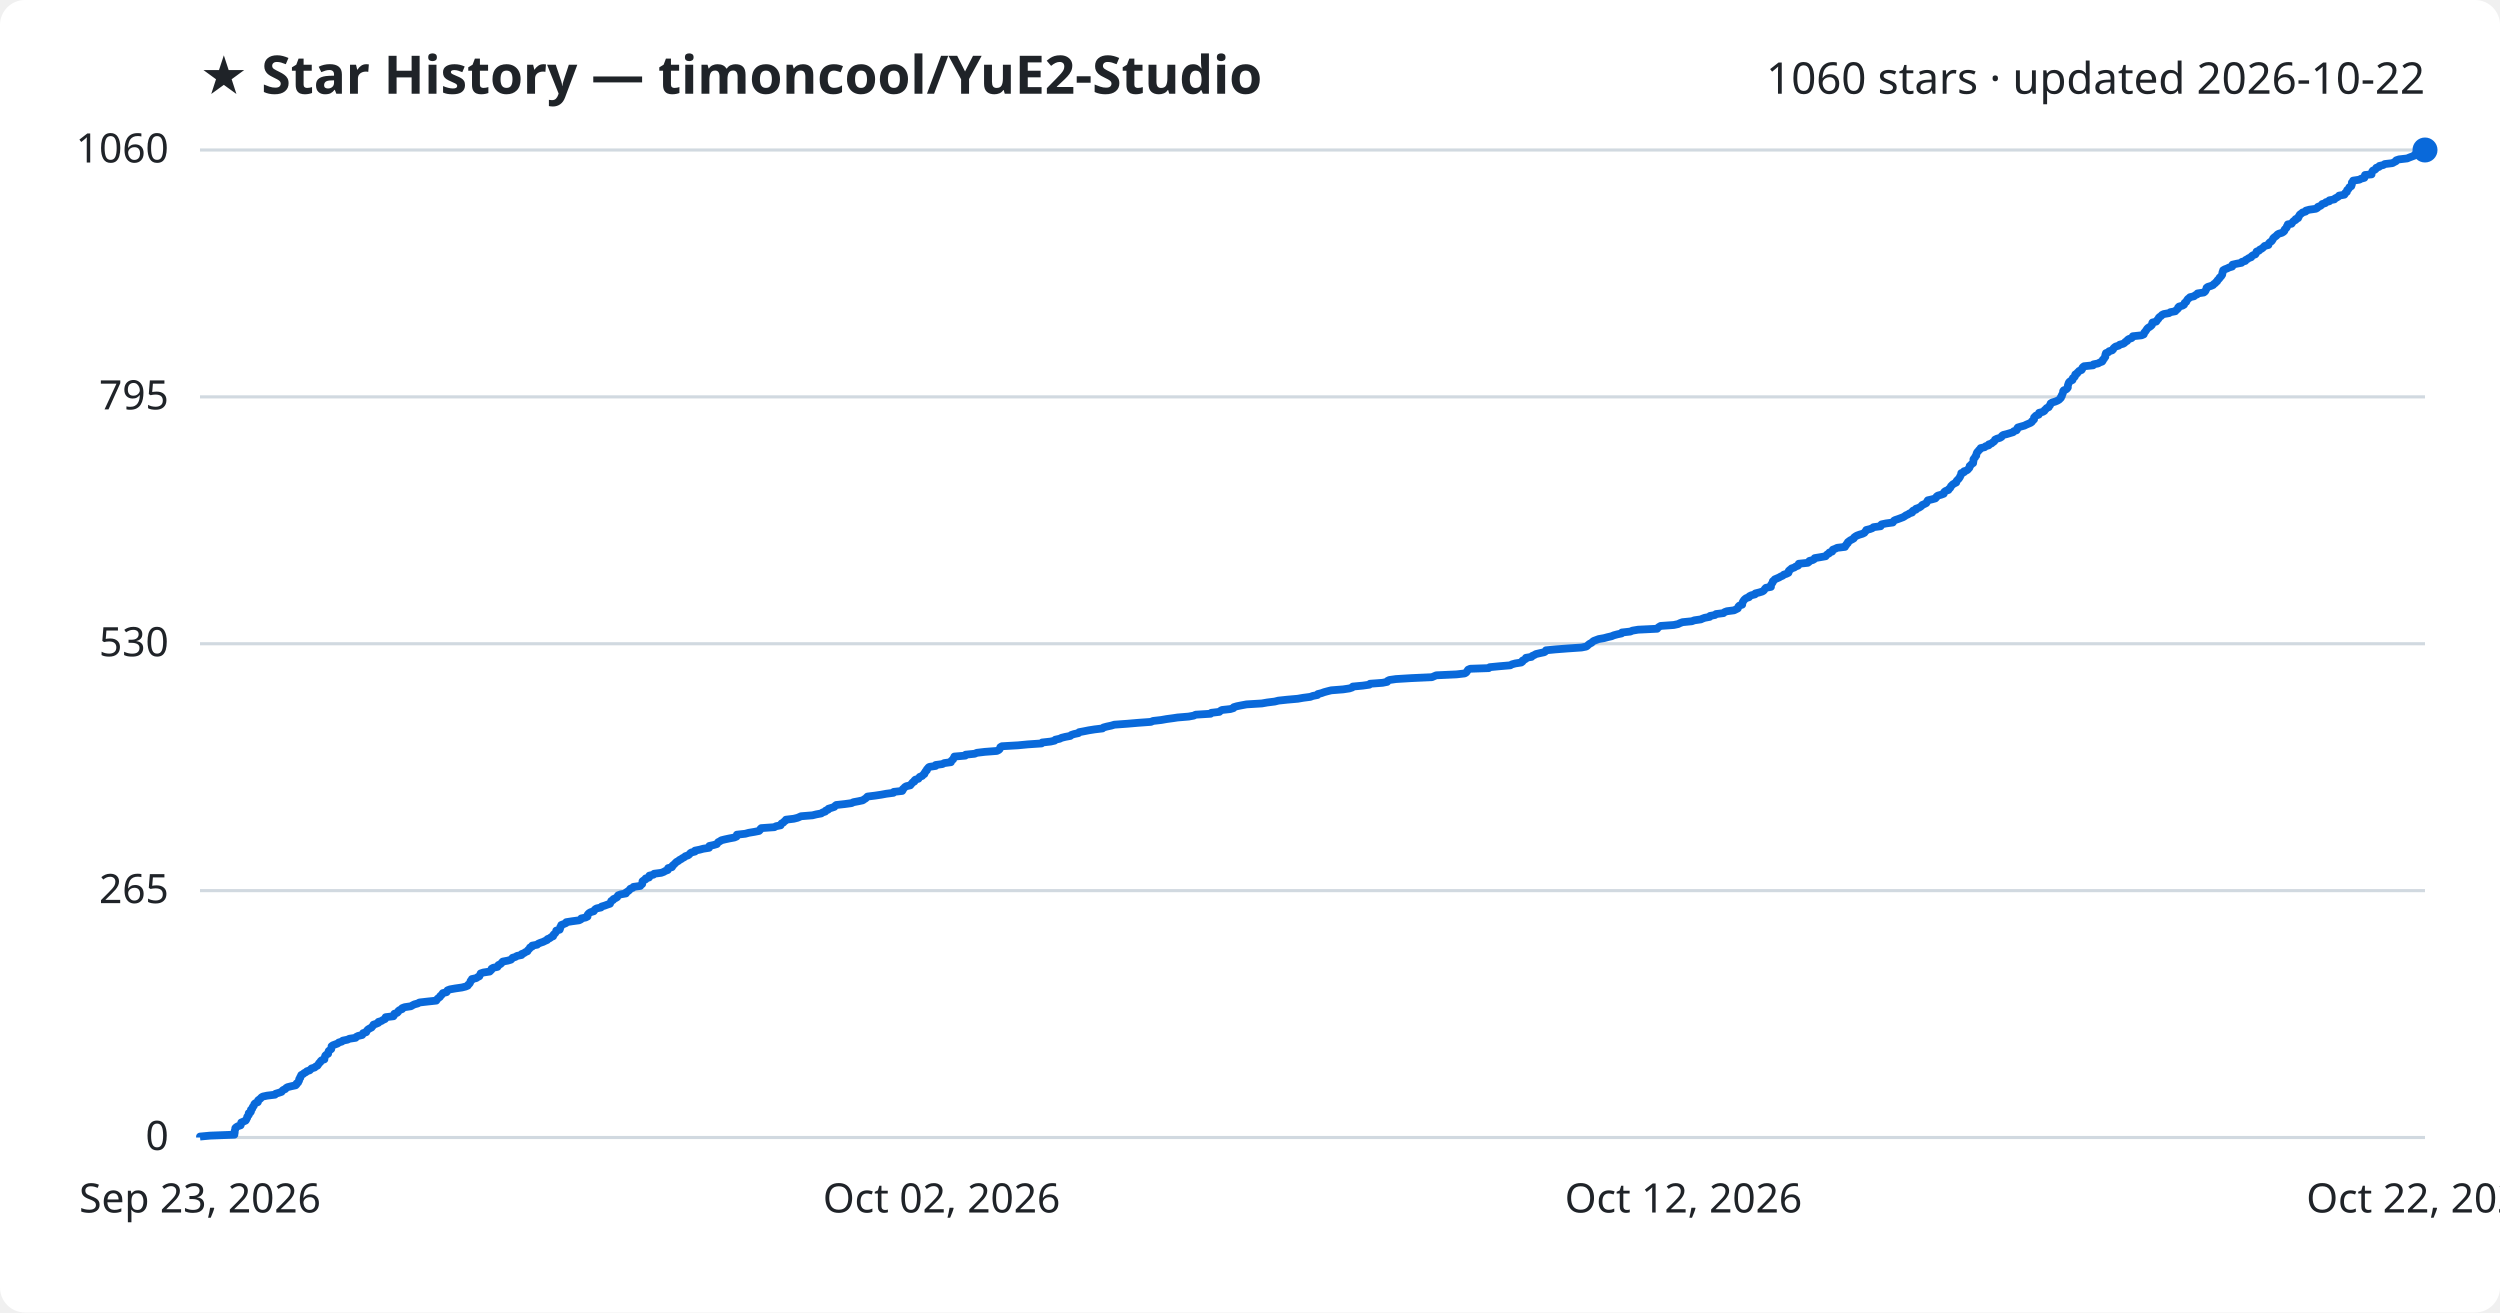
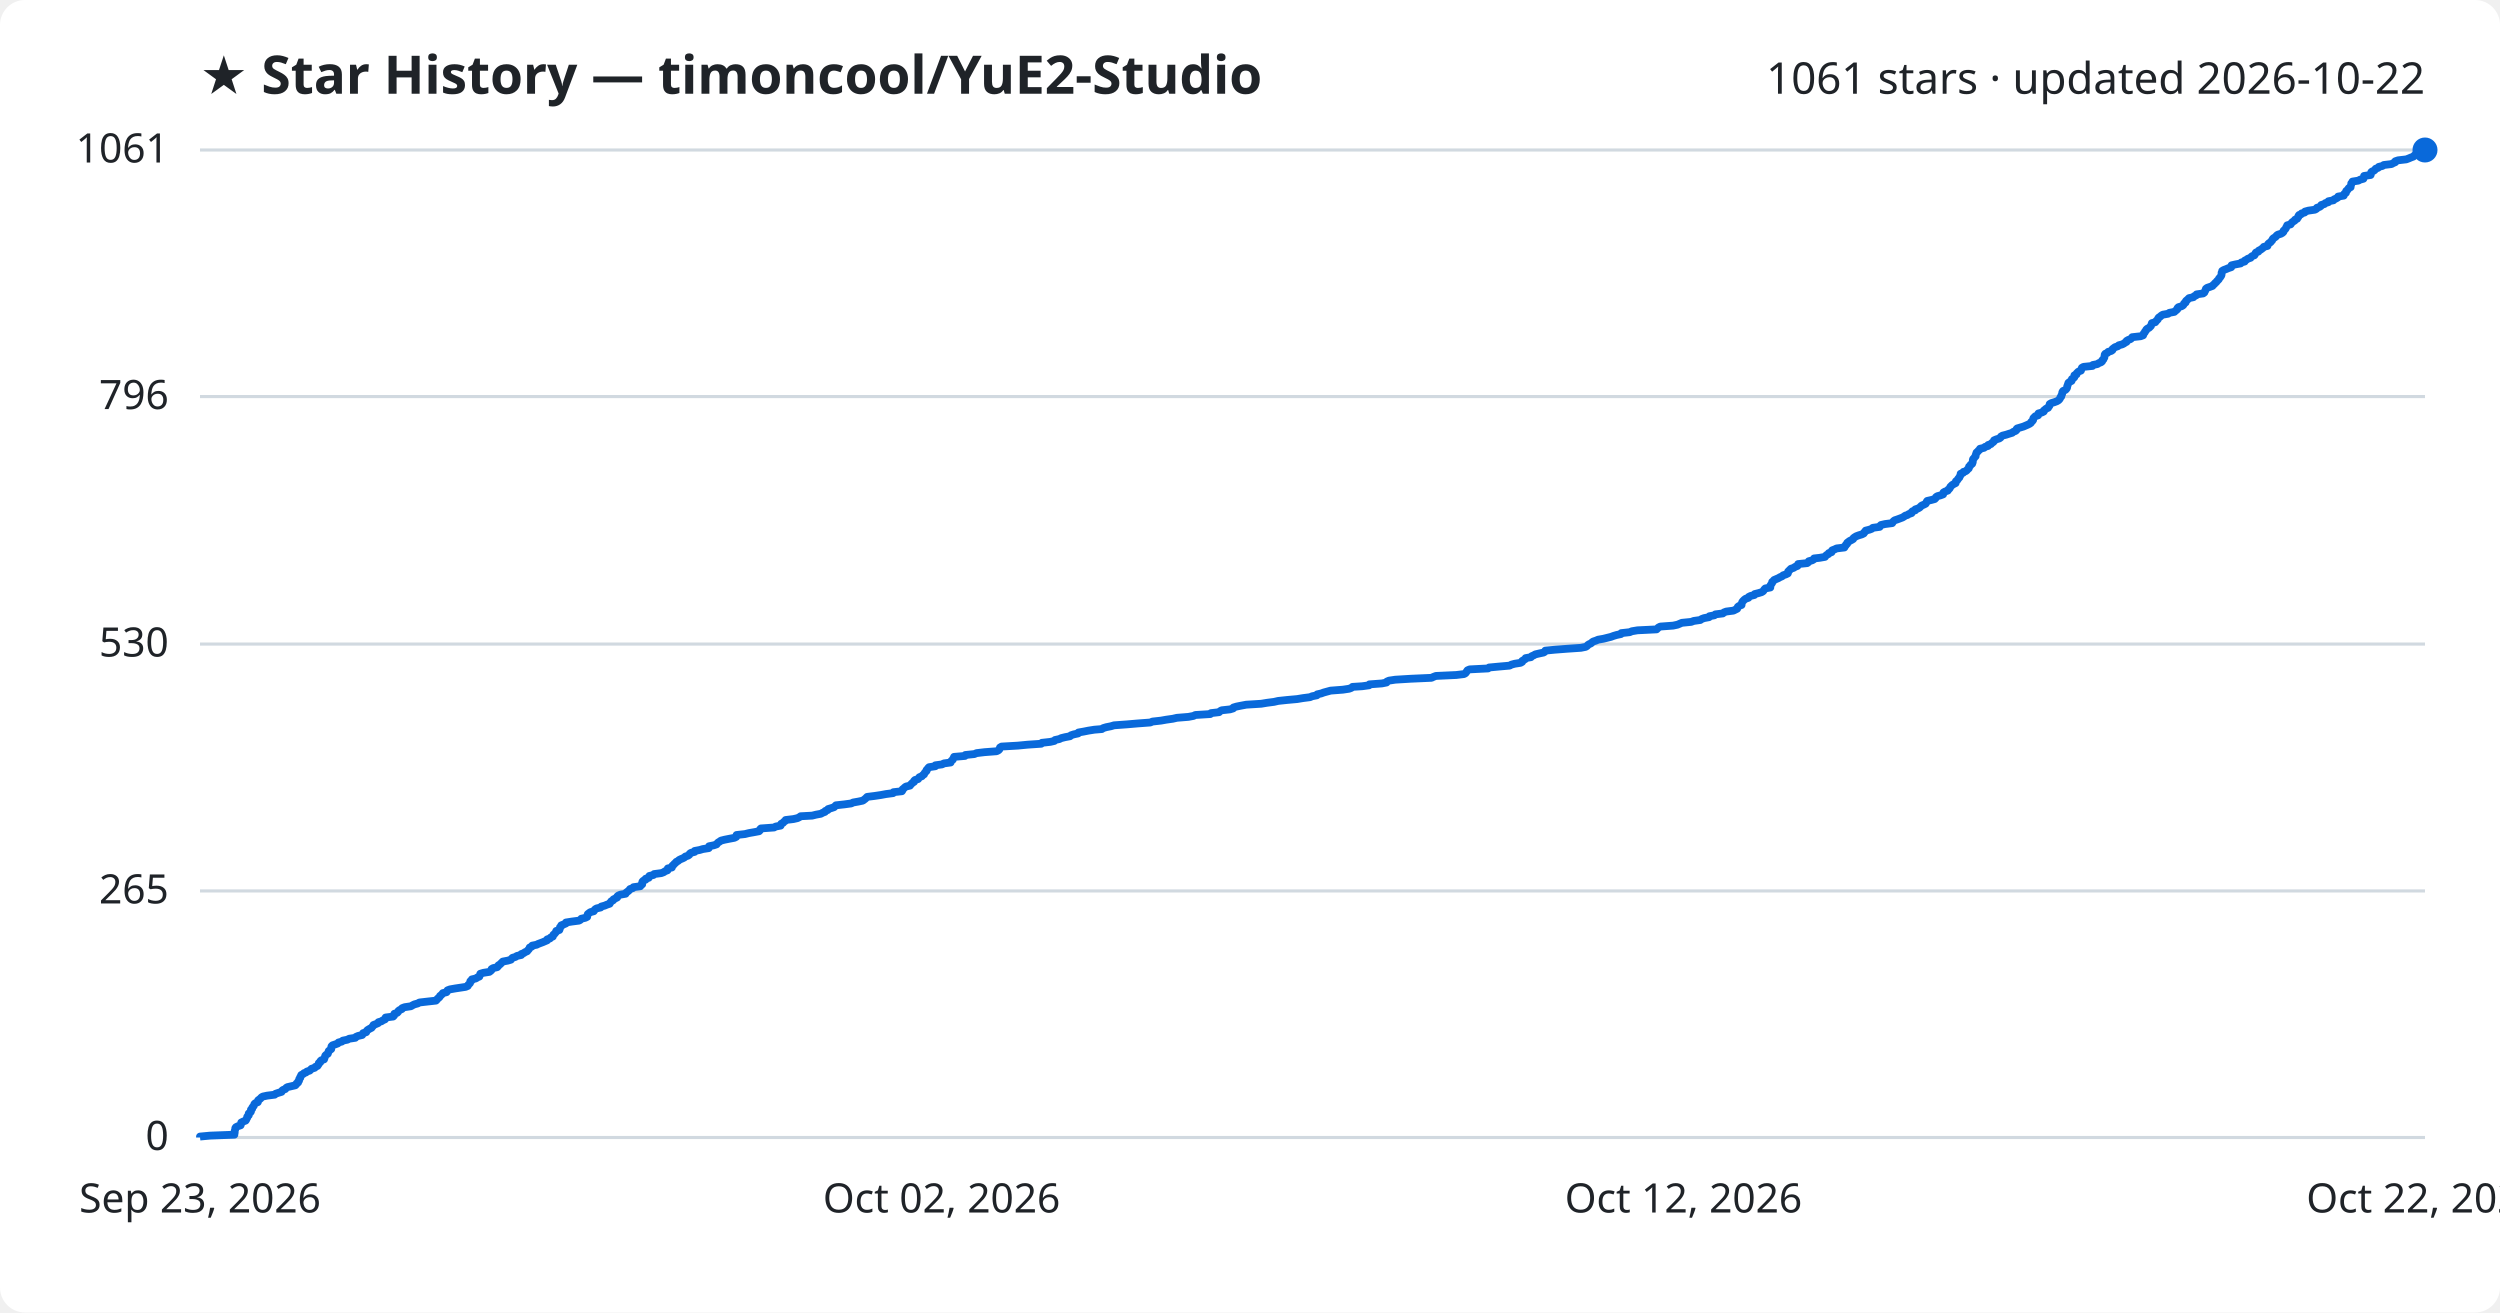
<svg xmlns="http://www.w3.org/2000/svg" viewBox="0 0 800 420" font-family="Segoe UI, sans-serif">
  <rect width="800" height="420" fill="#ffffff" rx="8" />
  <text x="64" y="30" fill="#1f2328" font-size="17" font-weight="700">★ Star History — timoncool/YuE2-Studio</text>
-   <text x="776" y="30" fill="#1f2328" font-size="14" text-anchor="end">1060 stars · updated 2026-10-22</text>
+   <text x="776" y="30" fill="#1f2328" font-size="14" text-anchor="end">1061 stars · updated 2026-10-22</text>
  <line x1="64" y1="364.0" x2="776" y2="364.0" stroke="#d1d9e0" stroke-width="1" />
  <text x="54" y="368.0" fill="#1f2328" font-size="13" text-anchor="end">0</text>
-   <line x1="64" y1="285.0" x2="776" y2="285.0" stroke="#d1d9e0" stroke-width="1" />
-   <text x="54" y="289.0" fill="#1f2328" font-size="13" text-anchor="end">265</text>
-   <line x1="64" y1="206.0" x2="776" y2="206.0" stroke="#d1d9e0" stroke-width="1" />
-   <text x="54" y="210.0" fill="#1f2328" font-size="13" text-anchor="end">530</text>
-   <line x1="64" y1="127.0" x2="776" y2="127.0" stroke="#d1d9e0" stroke-width="1" />
-   <text x="54" y="131.0" fill="#1f2328" font-size="13" text-anchor="end">795</text>
+   <line x1="64" y1="285.1" x2="776" y2="285.1" stroke="#d1d9e0" stroke-width="1" />
+   <text x="54" y="289.1" fill="#1f2328" font-size="13" text-anchor="end">265</text>
+   <line x1="64" y1="206.1" x2="776" y2="206.1" stroke="#d1d9e0" stroke-width="1" />
+   <text x="54" y="210.1" fill="#1f2328" font-size="13" text-anchor="end">530</text>
+   <line x1="64" y1="126.9" x2="776" y2="126.9" stroke="#d1d9e0" stroke-width="1" />
+   <text x="54" y="130.9" fill="#1f2328" font-size="13" text-anchor="end">796</text>
  <line x1="64" y1="48.0" x2="776" y2="48.0" stroke="#d1d9e0" stroke-width="1" />
-   <text x="54" y="52.0" fill="#1f2328" font-size="13" text-anchor="end">1060</text>
-   <path d="M64.0,364.0 L64.0,363.7 L67.2,363.4 L75.0,363.1 L75.0,362.8 L75.1,362.5 L75.1,362.2 L75.1,361.9 L75.2,361.6 L75.3,361.3 L75.3,361.0 L75.6,360.7 L76.1,360.4 L77.0,360.1 L77.1,359.8 L77.2,359.5 L77.2,359.2 L77.9,358.9 L78.6,358.6 L78.8,358.3 L78.9,358.0 L79.1,357.7 L79.1,357.4 L79.3,357.1 L79.6,356.8 L79.6,356.5 L79.6,356.2 L80.1,356.0 L80.3,355.7 L80.3,355.4 L80.3,355.1 L80.7,354.8 L80.8,354.5 L80.9,354.2 L81.2,353.9 L81.3,353.6 L81.4,353.3 L81.7,353.0 L82.5,352.7 L82.6,352.4 L82.6,352.1 L83.0,351.8 L83.4,351.5 L83.6,351.2 L84.1,350.9 L85.5,350.6 L88.0,350.3 L88.2,350.0 L89.2,349.7 L90.1,349.4 L90.3,349.1 L90.6,348.8 L91.3,348.5 L91.5,348.2 L92.0,347.9 L93.2,347.6 L94.6,347.3 L94.9,347.0 L94.9,346.7 L95.4,346.4 L95.5,346.1 L95.7,345.8 L95.7,345.5 L95.8,345.2 L96.1,344.9 L96.1,344.6 L96.3,344.3 L96.4,344.0 L97.0,343.7 L97.3,343.4 L97.9,343.1 L98.2,342.8 L99.1,342.5 L99.4,342.2 L99.7,341.9 L100.7,341.6 L101.0,341.3 L101.6,341.0 L101.8,340.7 L102.0,340.4 L102.1,340.2 L102.5,339.9 L102.6,339.6 L102.9,339.3 L103.8,339.0 L103.8,338.7 L103.9,338.4 L104.0,338.1 L104.1,337.8 L104.4,337.5 L105.0,337.2 L105.0,336.9 L105.1,336.6 L105.2,336.3 L105.6,336.0 L106.0,335.7 L106.0,335.4 L106.1,335.1 L106.1,334.8 L106.5,334.5 L107.3,334.2 L108.1,333.9 L108.4,333.6 L109.4,333.3 L109.7,333.0 L111.2,332.7 L111.8,332.4 L113.8,332.1 L114.0,331.8 L114.6,331.5 L115.9,331.2 L116.1,330.9 L116.2,330.6 L117.2,330.3 L117.3,330.0 L117.5,329.7 L117.8,329.4 L118.3,329.1 L118.9,328.8 L119.1,328.5 L119.4,328.2 L119.5,327.9 L120.4,327.6 L121.1,327.3 L121.1,327.0 L122.1,326.7 L122.5,326.4 L123.2,326.1 L123.4,325.8 L123.4,325.5 L125.9,325.2 L126.1,324.9 L126.1,324.6 L126.2,324.4 L127.1,324.1 L127.4,323.8 L127.5,323.5 L127.9,323.2 L128.7,322.9 L128.7,322.6 L129.5,322.3 L131.5,322.0 L132.0,321.7 L132.6,321.4 L133.7,321.1 L134.2,320.8 L136.8,320.5 L139.6,320.2 L139.8,319.9 L140.0,319.6 L140.4,319.3 L140.8,319.0 L140.9,318.7 L141.3,318.4 L141.5,318.1 L141.7,317.8 L142.9,317.5 L143.1,317.2 L143.2,316.9 L144.0,316.6 L145.7,316.3 L147.8,316.0 L149.0,315.7 L149.7,315.4 L149.8,315.1 L150.2,314.8 L150.4,314.5 L150.5,314.2 L150.6,313.9 L151.0,313.6 L151.0,313.3 L152.4,313.0 L152.8,312.7 L153.4,312.4 L153.5,312.1 L153.7,311.8 L153.8,311.5 L154.7,311.2 L156.7,310.9 L157.0,310.6 L157.3,310.3 L157.3,310.0 L157.8,309.7 L159.2,309.4 L159.4,309.1 L159.5,308.8 L160.0,308.6 L160.4,308.3 L160.6,308.0 L160.9,307.7 L162.5,307.4 L163.5,307.1 L163.8,306.8 L164.0,306.5 L165.0,306.2 L165.4,305.9 L166.9,305.6 L166.9,305.3 L167.7,305.0 L168.1,304.7 L168.8,304.4 L168.9,304.1 L169.2,303.8 L169.5,303.5 L169.6,303.2 L170.3,302.9 L170.3,302.6 L171.9,302.3 L172.2,302.0 L172.9,301.7 L173.8,301.4 L174.4,301.1 L175.1,300.8 L175.2,300.5 L176.0,300.2 L176.3,299.9 L177.0,299.6 L177.0,299.3 L177.2,299.0 L177.6,298.7 L177.8,298.4 L178.0,298.1 L178.0,297.8 L179.1,297.5 L179.2,297.2 L179.3,296.9 L179.3,296.6 L179.6,296.3 L179.6,296.0 L180.4,295.7 L181.1,295.4 L181.2,295.1 L183.1,294.8 L185.3,294.5 L185.9,294.2 L186.0,293.9 L187.4,293.6 L188.0,293.3 L188.0,293.0 L188.0,292.8 L188.2,292.5 L188.5,292.2 L189.0,291.9 L190.0,291.6 L190.2,291.3 L190.4,291.0 L190.9,290.7 L192.3,290.4 L192.5,290.1 L193.5,289.8 L194.3,289.5 L195.2,289.2 L195.3,288.9 L195.5,288.6 L195.6,288.3 L196.2,288.0 L196.3,287.7 L197.0,287.4 L197.5,287.1 L197.6,286.8 L197.8,286.5 L198.6,286.2 L200.3,285.9 L200.3,285.6 L200.8,285.3 L201.2,285.0 L201.5,284.7 L201.7,284.4 L202.5,284.1 L202.7,283.8 L204.9,283.5 L205.1,283.2 L205.5,282.9 L205.5,282.6 L205.6,282.3 L205.6,282.0 L206.0,281.7 L206.6,281.4 L206.6,281.1 L207.7,280.8 L207.7,280.5 L207.8,280.2 L209.1,279.9 L209.3,279.6 L211.6,279.3 L212.4,279.0 L212.9,278.7 L213.7,278.4 L213.7,278.1 L213.8,277.8 L215.0,277.5 L215.2,277.2 L215.2,277.0 L215.6,276.7 L215.9,276.4 L216.2,276.1 L216.5,275.8 L217.1,275.5 L217.4,275.2 L218.0,274.9 L218.4,274.6 L219.0,274.3 L219.3,274.0 L220.2,273.7 L220.6,273.4 L220.8,273.1 L221.2,272.8 L222.4,272.5 L222.4,272.2 L223.9,271.9 L225.0,271.6 L226.9,271.3 L227.0,271.0 L227.0,270.7 L228.4,270.4 L229.4,270.1 L229.6,269.8 L229.8,269.5 L230.4,269.2 L230.8,268.9 L232.0,268.6 L233.4,268.3 L235.0,268.0 L235.7,267.7 L235.8,267.4 L235.8,267.1 L238.5,266.8 L239.6,266.5 L241.4,266.2 L242.9,265.9 L243.2,265.6 L243.3,265.3 L243.6,265.0 L247.8,264.7 L248.3,264.4 L249.8,264.1 L249.9,263.8 L250.1,263.5 L250.7,263.2 L250.9,262.9 L251.4,262.6 L251.5,262.3 L254.0,262.0 L255.2,261.7 L255.9,261.4 L256.3,261.2 L260.0,260.9 L261.2,260.6 L262.8,260.3 L263.2,260.0 L264.1,259.7 L264.2,259.4 L265.0,259.1 L265.1,258.8 L266.1,258.5 L267.0,258.2 L267.2,257.9 L267.6,257.6 L270.3,257.3 L272.5,257.0 L273.1,256.7 L274.7,256.4 L276.1,256.1 L276.5,255.8 L277.0,255.5 L277.3,255.2 L277.6,254.9 L280.0,254.6 L282.0,254.3 L283.6,254.0 L285.9,253.7 L286.0,253.4 L288.7,253.1 L288.9,252.8 L288.9,252.5 L289.3,252.2 L289.5,251.9 L290.0,251.6 L291.3,251.3 L291.5,251.0 L291.8,250.7 L292.0,250.4 L292.6,250.1 L292.6,249.8 L292.9,249.5 L293.9,249.2 L294.1,248.9 L294.3,248.6 L295.1,248.3 L295.3,248.0 L295.8,247.7 L295.8,247.4 L296.1,247.1 L296.2,246.8 L296.6,246.5 L296.6,246.2 L296.9,245.9 L297.1,245.6 L297.4,245.4 L299.4,245.1 L299.4,244.8 L301.6,244.5 L302.1,244.2 L304.3,243.9 L304.3,243.6 L304.6,243.3 L305.0,243.0 L305.1,242.7 L305.3,242.4 L305.4,242.1 L308.9,241.8 L309.0,241.5 L311.9,241.2 L312.6,240.9 L315.1,240.6 L319.0,240.3 L319.6,240.0 L319.9,239.7 L320.0,239.4 L320.1,239.1 L320.6,238.8 L325.8,238.5 L328.9,238.2 L333.3,237.9 L333.5,237.6 L336.2,237.3 L337.5,237.0 L337.7,236.7 L339.1,236.4 L339.7,236.1 L340.9,235.8 L342.5,235.5 L342.8,235.2 L343.7,234.9 L345.1,234.6 L345.3,234.3 L346.9,234.0 L348.4,233.7 L350.3,233.4 L352.8,233.1 L353.1,232.8 L354.2,232.5 L355.6,232.2 L356.6,231.9 L360.7,231.6 L364.2,231.3 L368.3,231.0 L369.0,230.7 L371.6,230.4 L373.3,230.1 L375.5,229.8 L376.8,229.6 L380.4,229.3 L382.0,229.0 L382.6,228.7 L387.4,228.4 L387.6,228.1 L390.2,227.8 L390.5,227.5 L391.0,227.2 L393.7,226.9 L394.7,226.6 L394.8,226.3 L395.8,226.0 L397.3,225.7 L398.9,225.4 L403.8,225.1 L405.5,224.8 L407.9,224.5 L409.1,224.2 L411.9,223.9 L415.3,223.6 L417.0,223.3 L419.3,223.0 L420.1,222.7 L421.6,222.4 L421.7,222.1 L422.9,221.8 L423.7,221.5 L424.8,221.2 L426.0,220.9 L429.8,220.6 L431.8,220.3 L432.7,220.0 L432.9,219.7 L436.1,219.4 L438.2,219.1 L438.4,218.8 L442.4,218.5 L443.9,218.2 L444.0,217.9 L444.6,217.6 L446.7,217.3 L451.6,217.0 L458.2,216.7 L458.9,216.4 L459.6,216.1 L466.1,215.8 L468.7,215.5 L469.2,215.2 L469.4,214.9 L469.6,214.6 L469.8,214.3 L470.5,214.0 L476.4,213.8 L476.7,213.5 L479.8,213.2 L483.3,212.9 L483.8,212.6 L484.9,212.3 L486.8,212.0 L487.2,211.7 L487.2,211.4 L487.8,211.1 L488.3,210.8 L488.3,210.5 L490.1,210.2 L490.3,209.9 L491.0,209.6 L491.5,209.3 L492.8,209.0 L494.2,208.7 L494.6,208.4 L494.7,208.1 L497.8,207.8 L501.7,207.5 L506.1,207.2 L507.6,206.9 L508.0,206.6 L508.3,206.3 L508.7,206.0 L509.3,205.7 L509.6,205.4 L510.0,205.1 L510.8,204.8 L511.6,204.5 L513.3,204.2 L514.4,203.9 L515.7,203.6 L516.4,203.3 L517.5,203.0 L518.9,202.7 L519.0,202.4 L521.7,202.1 L522.4,201.8 L524.2,201.5 L530.3,201.2 L530.5,200.9 L530.9,200.6 L531.4,200.3 L535.6,200.0 L537.0,199.7 L537.6,199.4 L538.4,199.1 L541.4,198.8 L542.2,198.5 L544.3,198.2 L544.7,198.0 L545.5,197.7 L547.1,197.4 L547.2,197.1 L548.8,196.8 L549.1,196.5 L551.5,196.2 L551.8,195.9 L552.6,195.6 L554.9,195.3 L555.5,195.0 L556.1,194.7 L556.2,194.4 L556.3,194.1 L556.6,193.8 L557.5,193.5 L557.5,193.2 L557.6,192.9 L557.7,192.6 L557.9,192.3 L558.1,192.0 L558.4,191.7 L558.8,191.4 L559.7,191.1 L559.8,190.8 L560.4,190.5 L561.6,190.2 L561.7,189.9 L562.9,189.6 L563.9,189.3 L564.4,189.0 L564.6,188.7 L564.8,188.4 L565.1,188.1 L566.7,187.8 L566.7,187.5 L566.7,187.2 L566.9,186.9 L567.1,186.6 L567.3,186.3 L567.3,186.0 L567.7,185.7 L567.9,185.4 L568.6,185.1 L569.3,184.8 L569.8,184.5 L570.5,184.2 L570.8,183.9 L571.7,183.6 L572.3,183.3 L572.4,183.0 L572.4,182.7 L572.7,182.4 L573.0,182.2 L573.3,181.9 L574.2,181.6 L574.6,181.3 L575.4,181.0 L575.6,180.7 L575.6,180.4 L578.5,180.1 L578.9,179.8 L579.0,179.5 L580.1,179.2 L580.6,178.9 L580.7,178.6 L582.5,178.3 L584.2,178.0 L584.4,177.7 L584.7,177.4 L585.3,177.1 L585.4,176.8 L586.3,176.5 L586.4,176.2 L586.5,175.9 L587.3,175.6 L587.9,175.3 L590.4,175.0 L590.4,174.7 L590.8,174.4 L590.9,174.1 L591.3,173.8 L591.3,173.5 L591.7,173.2 L592.1,172.9 L592.7,172.6 L593.2,172.3 L593.3,172.0 L593.7,171.7 L594.2,171.4 L595.0,171.1 L596.0,170.8 L596.6,170.5 L596.8,170.2 L597.1,169.9 L597.2,169.6 L598.4,169.3 L599.2,169.0 L599.5,168.7 L601.8,168.4 L601.8,168.1 L602.1,167.8 L603.5,167.5 L605.7,167.2 L605.9,166.9 L606.1,166.6 L606.5,166.4 L607.4,166.1 L608.2,165.8 L609.0,165.5 L609.5,165.2 L609.9,164.9 L610.6,164.6 L611.0,164.3 L611.9,164.0 L611.9,163.7 L612.2,163.4 L613.1,163.1 L613.1,162.8 L614.0,162.5 L614.5,162.2 L614.9,161.9 L615.1,161.6 L615.8,161.3 L616.4,161.0 L616.6,160.7 L616.7,160.4 L616.9,160.1 L618.2,159.8 L619.3,159.5 L619.6,159.2 L619.7,158.9 L620.1,158.6 L621.2,158.3 L622.0,158.0 L622.0,157.7 L622.2,157.4 L622.6,157.1 L623.5,156.8 L623.6,156.5 L624.0,156.2 L624.2,155.9 L624.3,155.6 L624.6,155.3 L624.9,155.0 L625.4,154.7 L626.0,154.4 L626.0,154.1 L626.2,153.8 L626.5,153.5 L626.8,153.2 L627.0,152.9 L627.2,152.6 L627.3,152.3 L627.5,152.0 L627.6,151.7 L627.6,151.4 L628.5,151.1 L628.5,150.8 L629.2,150.6 L629.7,150.3 L629.9,150.0 L630.2,149.7 L630.3,149.4 L630.3,149.1 L630.7,148.8 L630.9,148.5 L631.4,148.2 L631.4,147.9 L631.5,147.6 L631.5,147.3 L631.5,147.0 L631.7,146.7 L632.0,146.4 L632.1,146.1 L632.4,145.8 L632.4,145.5 L632.5,145.2 L632.6,144.9 L632.8,144.6 L633.1,144.3 L633.3,144.0 L633.7,143.7 L633.8,143.4 L635.1,143.1 L635.4,142.8 L636.4,142.5 L636.4,142.2 L637.3,141.9 L637.6,141.6 L638.1,141.3 L638.3,141.0 L638.4,140.7 L639.0,140.4 L640.0,140.1 L640.5,139.8 L640.6,139.5 L641.0,139.2 L642.2,138.9 L643.2,138.6 L644.2,138.3 L644.4,138.0 L645.3,137.7 L645.5,137.4 L645.5,137.1 L645.7,136.8 L646.7,136.5 L647.8,136.2 L648.4,135.9 L649.1,135.6 L649.8,135.3 L650.2,135.0 L650.2,134.8 L650.6,134.5 L650.9,134.2 L650.9,133.9 L650.9,133.6 L651.2,133.3 L651.5,133.0 L652.4,132.7 L652.5,132.4 L652.5,132.1 L653.7,131.8 L654.2,131.5 L654.3,131.2 L654.7,130.9 L654.9,130.6 L655.6,130.3 L655.7,130.0 L656.0,129.7 L656.1,129.4 L656.2,129.1 L656.7,128.8 L657.7,128.5 L658.4,128.2 L658.9,127.9 L659.2,127.6 L659.5,127.3 L659.5,127.0 L659.8,126.7 L659.8,126.4 L660.0,126.1 L660.1,125.8 L660.2,125.5 L660.2,125.2 L660.4,124.9 L661.2,124.6 L661.5,124.3 L661.7,124.0 L661.7,123.7 L661.7,123.4 L661.8,123.1 L661.9,122.8 L662.0,122.5 L662.2,122.2 L662.6,121.9 L663.2,121.6 L663.2,121.3 L663.3,121.0 L663.8,120.7 L664.0,120.4 L664.0,120.1 L664.1,119.8 L664.7,119.5 L664.8,119.2 L665.1,119.0 L665.3,118.7 L666.1,118.4 L666.3,118.1 L666.3,117.8 L666.5,117.5 L666.9,117.2 L669.8,116.9 L669.9,116.6 L671.4,116.3 L671.9,116.0 L672.7,115.7 L672.9,115.4 L672.9,115.1 L673.3,114.8 L673.4,114.5 L673.7,114.2 L673.7,113.9 L673.7,113.6 L673.8,113.3 L673.9,113.0 L674.7,112.7 L674.9,112.4 L675.9,112.1 L676.2,111.8 L676.3,111.5 L676.6,111.2 L677.0,110.9 L678.0,110.6 L678.3,110.3 L679.4,110.0 L679.9,109.7 L680.1,109.4 L680.7,109.1 L680.8,108.8 L681.2,108.5 L682.1,108.2 L682.4,107.9 L682.5,107.6 L685.3,107.3 L686.0,107.0 L686.1,106.7 L686.2,106.4 L686.5,106.1 L686.7,105.8 L686.9,105.5 L687.1,105.2 L687.4,104.9 L687.9,104.6 L688.3,104.3 L688.6,104.0 L688.7,103.7 L688.7,103.4 L688.8,103.2 L690.0,102.9 L690.2,102.6 L690.4,102.3 L690.7,102.0 L690.8,101.7 L691.1,101.4 L691.6,101.1 L691.8,100.8 L692.4,100.5 L694.1,100.2 L694.5,99.9 L696.1,99.6 L696.3,99.3 L696.7,99.0 L697.0,98.7 L697.0,98.4 L697.3,98.1 L698.4,97.8 L698.9,97.5 L699.0,97.2 L699.1,96.9 L699.6,96.6 L699.7,96.3 L699.9,96.0 L700.1,95.7 L700.5,95.4 L700.8,95.1 L702.1,94.8 L702.4,94.5 L703.1,94.2 L703.2,93.9 L705.2,93.6 L705.6,93.3 L705.8,93.0 L705.9,92.7 L706.1,92.4 L706.1,92.1 L706.5,91.8 L707.5,91.5 L708.2,91.2 L708.4,90.9 L708.9,90.6 L709.1,90.3 L709.5,90.0 L709.6,89.7 L709.9,89.4 L710.2,89.1 L710.3,88.8 L710.7,88.5 L710.9,88.2 L711.1,87.9 L711.1,87.6 L711.2,87.4 L711.2,87.1 L711.4,86.8 L711.4,86.5 L711.9,86.2 L712.7,85.9 L713.3,85.6 L714.3,85.3 L714.3,85.0 L714.4,84.7 L715.7,84.4 L717.3,84.1 L717.4,83.8 L718.5,83.5 L718.6,83.2 L719.2,82.9 L719.6,82.6 L720.4,82.3 L720.5,82.0 L720.9,81.7 L721.7,81.4 L721.9,81.1 L722.0,80.8 L722.1,80.5 L722.9,80.2 L723.1,79.9 L723.7,79.6 L724.1,79.3 L724.4,79.0 L724.7,78.7 L725.9,78.4 L725.9,78.1 L726.1,77.8 L726.4,77.5 L726.9,77.2 L727.1,76.9 L727.3,76.6 L727.4,76.3 L727.7,76.0 L728.1,75.7 L728.5,75.4 L728.7,75.1 L729.2,74.8 L730.2,74.5 L730.7,74.2 L731.0,73.9 L731.0,73.6 L731.2,73.3 L731.6,73.0 L731.8,72.7 L731.8,72.4 L732.1,72.1 L732.1,71.8 L733.3,71.6 L733.5,71.3 L733.7,71.0 L734.0,70.7 L734.6,70.4 L734.6,70.1 L735.4,69.8 L735.4,69.5 L735.7,69.2 L735.8,68.9 L736.0,68.6 L736.5,68.3 L736.8,68.0 L737.8,67.7 L737.9,67.4 L739.0,67.1 L741.1,66.8 L741.6,66.5 L741.7,66.2 L742.5,65.9 L742.9,65.6 L743.1,65.3 L744.1,65.0 L744.3,64.7 L745.4,64.4 L745.4,64.1 L747.0,63.8 L747.2,63.5 L747.8,63.2 L748.3,62.9 L748.5,62.6 L750.2,62.3 L750.4,62.0 L750.5,61.7 L751.0,61.4 L751.0,61.1 L751.1,60.8 L751.5,60.5 L751.7,60.2 L751.8,59.9 L752.4,59.6 L752.5,59.3 L752.6,59.0 L752.6,58.7 L752.6,58.4 L753.0,58.1 L753.0,57.8 L755.0,57.5 L755.5,57.2 L756.6,56.9 L756.7,56.6 L756.7,56.3 L756.8,56.0 L758.9,55.8 L758.9,55.5 L759.0,55.2 L759.1,54.9 L759.3,54.6 L760.0,54.3 L760.3,54.0 L760.4,53.7 L761.3,53.4 L761.4,53.1 L762.7,52.8 L763.1,52.5 L765.6,52.2 L766.1,51.9 L766.7,51.6 L766.8,51.3 L767.7,51.0 L770.3,50.7 L771.0,50.4 L771.8,50.1 L772.6,49.8 L772.7,49.5 L773.3,49.2 L773.3,48.9 L773.7,48.6 L774.6,48.3 L776.0,48.0 L776.0,48.0" fill="none" stroke="#0969da" stroke-width="2.5" stroke-linejoin="round" />
+   <text x="54" y="52.0" fill="#1f2328" font-size="13" text-anchor="end">1061</text>
+   <path d="M64.0,364.0 L64.0,363.7 L67.2,363.4 L75.0,363.1 L75.0,362.8 L75.1,362.5 L75.1,362.2 L75.1,361.9 L75.2,361.6 L75.3,361.3 L75.3,361.0 L75.5,360.7 L76.1,360.4 L77.0,360.1 L77.1,359.8 L77.2,359.5 L77.2,359.2 L77.8,358.9 L78.6,358.6 L78.8,358.3 L78.9,358.0 L79.1,357.7 L79.1,357.4 L79.3,357.1 L79.6,356.9 L79.6,356.6 L79.6,356.3 L80.1,356.0 L80.3,355.7 L80.3,355.4 L80.3,355.1 L80.7,354.8 L80.7,354.5 L80.9,354.2 L81.2,353.9 L81.3,353.6 L81.4,353.3 L81.7,353.0 L82.5,352.7 L82.6,352.4 L82.6,352.1 L83.0,351.8 L83.4,351.5 L83.6,351.2 L84.1,350.9 L85.5,350.6 L87.9,350.3 L88.2,350.0 L89.1,349.7 L90.1,349.4 L90.2,349.1 L90.5,348.8 L91.3,348.5 L91.5,348.2 L91.9,347.9 L93.2,347.6 L94.5,347.3 L94.8,347.0 L94.9,346.7 L95.4,346.4 L95.4,346.1 L95.7,345.8 L95.7,345.5 L95.8,345.2 L96.1,344.9 L96.1,344.6 L96.3,344.3 L96.4,344.0 L97.0,343.7 L97.3,343.4 L97.9,343.2 L98.2,342.9 L99.1,342.6 L99.4,342.3 L99.7,342.0 L100.7,341.7 L100.9,341.4 L101.6,341.1 L101.8,340.8 L102.0,340.5 L102.0,340.2 L102.5,339.9 L102.5,339.6 L102.8,339.3 L103.7,339.0 L103.8,338.7 L103.9,338.4 L104.0,338.1 L104.1,337.8 L104.4,337.5 L104.9,337.2 L105.0,336.9 L105.1,336.6 L105.2,336.3 L105.6,336.0 L106.0,335.7 L106.0,335.4 L106.0,335.1 L106.1,334.8 L106.4,334.5 L107.3,334.2 L108.1,333.9 L108.3,333.6 L109.4,333.3 L109.7,333.0 L111.2,332.7 L111.7,332.4 L113.7,332.1 L113.9,331.8 L114.6,331.5 L115.9,331.2 L116.1,330.9 L116.2,330.6 L117.2,330.3 L117.3,330.0 L117.5,329.7 L117.8,329.5 L118.3,329.2 L118.9,328.9 L119.1,328.6 L119.4,328.3 L119.5,328.0 L120.3,327.7 L121.0,327.4 L121.1,327.1 L122.1,326.8 L122.5,326.5 L123.2,326.2 L123.4,325.9 L123.4,325.6 L125.8,325.3 L126.1,325.0 L126.1,324.7 L126.2,324.4 L127.1,324.1 L127.4,323.8 L127.5,323.5 L127.9,323.2 L128.6,322.9 L128.7,322.6 L129.5,322.3 L131.5,322.0 L132.0,321.7 L132.6,321.4 L133.7,321.1 L134.2,320.8 L136.8,320.5 L139.5,320.2 L139.8,319.9 L140.0,319.6 L140.4,319.3 L140.7,319.0 L140.8,318.7 L141.2,318.4 L141.5,318.1 L141.7,317.8 L142.9,317.5 L143.1,317.2 L143.2,316.9 L144.0,316.6 L145.7,316.3 L147.7,316.0 L149.0,315.8 L149.7,315.5 L149.8,315.2 L150.1,314.9 L150.4,314.6 L150.5,314.3 L150.5,314.0 L151.0,313.7 L151.0,313.4 L152.3,313.1 L152.7,312.8 L153.4,312.5 L153.5,312.2 L153.6,311.9 L153.7,311.6 L154.7,311.3 L156.6,311.0 L157.0,310.7 L157.3,310.4 L157.3,310.1 L157.8,309.8 L159.1,309.5 L159.4,309.2 L159.5,308.9 L160.0,308.6 L160.3,308.3 L160.6,308.0 L160.9,307.7 L162.5,307.4 L163.5,307.1 L163.7,306.8 L164.0,306.5 L165.0,306.2 L165.4,305.9 L166.8,305.6 L166.8,305.3 L167.6,305.0 L168.0,304.7 L168.7,304.4 L168.9,304.1 L169.2,303.8 L169.4,303.5 L169.5,303.2 L170.2,302.9 L170.3,302.6 L171.8,302.3 L172.1,302.1 L172.9,301.8 L173.7,301.5 L174.4,301.2 L175.1,300.9 L175.1,300.6 L176.0,300.3 L176.2,300.0 L176.9,299.7 L177.0,299.4 L177.1,299.1 L177.5,298.8 L177.7,298.5 L178.0,298.2 L178.0,297.9 L179.0,297.6 L179.1,297.3 L179.2,297.0 L179.2,296.7 L179.6,296.4 L179.6,296.1 L180.4,295.8 L181.1,295.5 L181.1,295.2 L183.0,294.9 L185.3,294.6 L185.8,294.3 L186.0,294.0 L187.3,293.7 L187.9,293.4 L187.9,293.1 L188.0,292.8 L188.1,292.5 L188.5,292.2 L188.9,291.9 L190.0,291.6 L190.2,291.3 L190.4,291.0 L190.9,290.7 L192.2,290.4 L192.4,290.1 L193.5,289.8 L194.2,289.5 L195.1,289.2 L195.2,288.9 L195.5,288.6 L195.6,288.4 L196.2,288.1 L196.3,287.8 L196.9,287.5 L197.5,287.2 L197.5,286.9 L197.8,286.6 L198.5,286.3 L200.2,286.0 L200.3,285.7 L200.7,285.4 L201.1,285.1 L201.4,284.8 L201.6,284.5 L202.5,284.2 L202.7,283.9 L204.9,283.6 L205.0,283.3 L205.5,283.0 L205.5,282.7 L205.5,282.4 L205.6,282.1 L205.9,281.8 L206.6,281.5 L206.6,281.2 L207.6,280.9 L207.6,280.6 L207.8,280.3 L209.1,280.0 L209.3,279.7 L211.6,279.4 L212.4,279.1 L212.8,278.8 L213.6,278.5 L213.7,278.2 L213.7,277.9 L215.0,277.6 L215.1,277.3 L215.2,277.0 L215.6,276.7 L215.8,276.4 L216.2,276.1 L216.4,275.8 L217.0,275.5 L217.3,275.2 L217.9,274.9 L218.4,274.7 L219.0,274.4 L219.3,274.1 L220.2,273.8 L220.6,273.5 L220.7,273.2 L221.1,272.9 L222.3,272.6 L222.3,272.3 L223.9,272.0 L224.9,271.7 L226.8,271.4 L226.9,271.1 L226.9,270.8 L228.4,270.5 L229.3,270.2 L229.5,269.9 L229.8,269.6 L230.3,269.3 L230.7,269.0 L231.9,268.7 L233.4,268.4 L235.0,268.1 L235.6,267.8 L235.7,267.5 L235.7,267.2 L238.4,266.9 L239.6,266.6 L241.3,266.3 L242.9,266.0 L243.2,265.7 L243.2,265.4 L243.5,265.1 L247.7,264.8 L248.2,264.5 L249.8,264.2 L249.9,263.9 L250.0,263.6 L250.6,263.3 L250.8,263.0 L251.3,262.7 L251.4,262.4 L253.9,262.1 L255.2,261.8 L255.8,261.5 L256.2,261.2 L259.9,261.0 L261.1,260.7 L262.7,260.4 L263.2,260.1 L264.0,259.8 L264.1,259.5 L264.9,259.2 L265.0,258.9 L266.0,258.6 L266.9,258.3 L267.2,258.0 L267.5,257.7 L270.2,257.4 L272.4,257.1 L273.0,256.8 L274.7,256.5 L276.1,256.2 L276.5,255.9 L276.9,255.6 L277.2,255.3 L277.5,255.0 L279.9,254.7 L281.9,254.4 L283.5,254.1 L285.8,253.8 L285.9,253.5 L288.6,253.2 L288.8,252.9 L288.8,252.6 L289.2,252.3 L289.5,252.0 L289.9,251.7 L291.2,251.4 L291.4,251.1 L291.7,250.8 L292.0,250.5 L292.5,250.2 L292.5,249.9 L292.8,249.6 L293.8,249.3 L294.0,249.0 L294.2,248.7 L295.0,248.4 L295.2,248.1 L295.7,247.8 L295.8,247.5 L296.0,247.2 L296.2,247.0 L296.5,246.7 L296.5,246.4 L296.8,246.1 L297.0,245.8 L297.3,245.5 L299.3,245.2 L299.3,244.9 L301.5,244.6 L302.0,244.3 L304.2,244.0 L304.3,243.7 L304.5,243.4 L304.9,243.1 L305.0,242.8 L305.2,242.5 L305.3,242.2 L308.8,241.9 L308.9,241.6 L311.8,241.3 L312.5,241.0 L315.0,240.7 L318.9,240.4 L319.5,240.1 L319.8,239.8 L319.9,239.5 L320.0,239.2 L320.5,238.9 L325.7,238.6 L328.8,238.3 L333.2,238.0 L333.4,237.7 L336.1,237.4 L337.4,237.1 L337.6,236.8 L339.0,236.5 L339.6,236.2 L340.8,235.9 L342.4,235.6 L342.7,235.3 L343.6,235.0 L345.0,234.7 L345.1,234.4 L346.8,234.1 L348.3,233.8 L350.2,233.5 L352.6,233.3 L353.0,233.0 L354.0,232.7 L355.5,232.4 L356.5,232.1 L360.6,231.8 L364.1,231.5 L368.1,231.2 L368.8,230.9 L371.5,230.6 L373.2,230.3 L375.3,230.0 L376.6,229.7 L380.3,229.4 L381.9,229.1 L382.5,228.8 L387.3,228.5 L387.5,228.2 L390.1,227.9 L390.4,227.6 L390.9,227.3 L393.6,227.0 L394.6,226.7 L394.7,226.4 L395.7,226.1 L397.2,225.8 L398.8,225.5 L403.6,225.2 L405.4,224.9 L407.7,224.6 L409.0,224.3 L411.8,224.0 L415.1,223.7 L416.9,223.4 L419.2,223.1 L419.9,222.8 L421.4,222.5 L421.5,222.2 L422.8,221.9 L423.6,221.6 L424.7,221.3 L425.8,221.0 L429.7,220.7 L431.7,220.4 L432.5,220.1 L432.8,219.8 L435.9,219.6 L438.1,219.3 L438.2,219.0 L442.2,218.7 L443.7,218.4 L443.8,218.1 L444.5,217.8 L446.5,217.5 L451.4,217.2 L458.1,216.9 L458.7,216.6 L459.5,216.3 L466.0,216.0 L468.5,215.7 L469.0,215.4 L469.2,215.1 L469.4,214.8 L469.6,214.5 L470.3,214.2 L476.2,213.9 L476.5,213.6 L479.7,213.3 L483.1,213.0 L483.6,212.7 L484.7,212.4 L486.6,212.1 L487.1,211.8 L487.1,211.5 L487.6,211.2 L488.1,210.9 L488.2,210.6 L489.9,210.3 L490.1,210.0 L490.8,209.7 L491.3,209.4 L492.6,209.1 L494.0,208.8 L494.4,208.5 L494.5,208.2 L497.6,207.9 L501.5,207.6 L505.9,207.3 L507.4,207.0 L507.9,206.7 L508.1,206.4 L508.6,206.1 L509.1,205.9 L509.4,205.6 L509.8,205.3 L510.7,205.0 L511.4,204.7 L513.1,204.4 L514.3,204.1 L515.5,203.8 L516.3,203.5 L517.3,203.2 L518.7,202.9 L518.8,202.6 L521.5,202.3 L522.2,202.0 L524.0,201.7 L530.1,201.4 L530.4,201.1 L530.7,200.8 L531.3,200.5 L535.4,200.2 L536.8,199.9 L537.5,199.6 L538.2,199.3 L541.2,199.0 L542.0,198.7 L544.1,198.4 L544.5,198.1 L545.3,197.8 L546.9,197.5 L547.0,197.2 L548.6,196.9 L548.9,196.6 L551.3,196.3 L551.6,196.0 L552.4,195.7 L554.7,195.4 L555.3,195.1 L555.9,194.8 L556.0,194.5 L556.1,194.2 L556.5,193.9 L557.3,193.6 L557.3,193.3 L557.4,193.0 L557.5,192.7 L557.7,192.4 L557.9,192.2 L558.2,191.9 L558.6,191.6 L559.5,191.3 L559.6,191.0 L560.2,190.7 L561.4,190.4 L561.5,190.1 L562.7,189.8 L563.7,189.5 L564.2,189.2 L564.4,188.9 L564.6,188.6 L564.9,188.3 L566.5,188.0 L566.5,187.7 L566.5,187.4 L566.7,187.1 L566.9,186.8 L567.1,186.5 L567.1,186.2 L567.5,185.9 L567.7,185.6 L568.4,185.3 L569.1,185.0 L569.6,184.7 L570.3,184.4 L570.6,184.1 L571.5,183.8 L572.1,183.5 L572.2,183.2 L572.2,182.9 L572.5,182.6 L572.8,182.3 L573.1,182.0 L574.0,181.7 L574.4,181.4 L575.2,181.1 L575.4,180.8 L575.4,180.5 L578.3,180.2 L578.7,179.9 L578.8,179.6 L579.9,179.3 L580.4,179.0 L580.5,178.7 L582.3,178.5 L584.0,178.2 L584.2,177.9 L584.5,177.6 L585.1,177.3 L585.2,177.0 L586.1,176.7 L586.1,176.4 L586.3,176.1 L587.1,175.8 L587.7,175.5 L590.2,175.2 L590.2,174.9 L590.6,174.6 L590.7,174.3 L591.1,174.0 L591.1,173.7 L591.5,173.4 L591.9,173.1 L592.5,172.8 L593.0,172.5 L593.1,172.2 L593.5,171.9 L594.0,171.6 L594.8,171.3 L595.8,171.0 L596.4,170.7 L596.5,170.4 L596.9,170.1 L597.0,169.8 L598.2,169.5 L599.0,169.2 L599.3,168.9 L601.5,168.6 L601.6,168.3 L601.9,168.0 L603.2,167.7 L605.5,167.4 L605.7,167.1 L605.9,166.8 L606.3,166.5 L607.2,166.2 L608.0,165.9 L608.8,165.6 L609.3,165.3 L609.7,165.0 L610.4,164.8 L610.8,164.5 L611.7,164.2 L611.7,163.9 L612.0,163.6 L612.9,163.3 L612.9,163.0 L613.8,162.7 L614.3,162.4 L614.6,162.1 L614.9,161.8 L615.6,161.5 L616.2,161.2 L616.4,160.9 L616.5,160.6 L616.7,160.3 L618.0,160.0 L619.1,159.7 L619.4,159.4 L619.5,159.1 L619.9,158.8 L621.0,158.5 L621.8,158.2 L621.8,157.9 L621.9,157.6 L622.4,157.3 L623.3,157.0 L623.4,156.7 L623.8,156.4 L624.0,156.1 L624.1,155.8 L624.4,155.5 L624.7,155.2 L625.2,154.9 L625.8,154.6 L625.8,154.3 L625.9,154.0 L626.3,153.7 L626.5,153.4 L626.7,153.1 L627.0,152.8 L627.1,152.5 L627.3,152.2 L627.4,151.9 L627.4,151.6 L628.2,151.3 L628.3,151.0 L629.0,150.8 L629.4,150.5 L629.6,150.2 L630.0,149.9 L630.1,149.6 L630.1,149.3 L630.5,149.0 L630.6,148.7 L631.1,148.4 L631.2,148.1 L631.3,147.8 L631.3,147.5 L631.3,147.2 L631.4,146.9 L631.7,146.6 L631.9,146.3 L632.2,146.0 L632.2,145.7 L632.3,145.4 L632.4,145.1 L632.5,144.8 L632.9,144.5 L633.1,144.2 L633.5,143.9 L633.6,143.6 L634.9,143.3 L635.2,143.0 L636.2,142.7 L636.2,142.4 L637.1,142.1 L637.3,141.8 L637.8,141.5 L638.1,141.2 L638.1,140.9 L638.8,140.6 L639.8,140.3 L640.2,140.0 L640.3,139.7 L640.8,139.4 L642.0,139.1 L642.9,138.8 L643.9,138.5 L644.2,138.2 L645.0,137.9 L645.3,137.6 L645.3,137.3 L645.5,137.1 L646.5,136.8 L647.5,136.5 L648.2,136.2 L648.9,135.9 L649.5,135.6 L649.9,135.3 L650.0,135.0 L650.4,134.7 L650.6,134.4 L650.6,134.1 L650.7,133.8 L651.0,133.5 L651.3,133.2 L652.2,132.9 L652.3,132.6 L652.3,132.3 L653.4,132.0 L654.0,131.7 L654.0,131.4 L654.4,131.1 L654.7,130.8 L655.4,130.5 L655.5,130.2 L655.8,129.9 L655.9,129.6 L655.9,129.3 L656.4,129.0 L657.4,128.7 L658.2,128.4 L658.7,128.1 L659.0,127.8 L659.2,127.5 L659.3,127.2 L659.6,126.9 L659.6,126.6 L659.8,126.3 L659.9,126.0 L659.9,125.7 L660.0,125.4 L660.2,125.1 L660.9,124.8 L661.2,124.5 L661.4,124.2 L661.5,123.9 L661.5,123.6 L661.6,123.4 L661.7,123.1 L661.8,122.8 L661.9,122.5 L662.3,122.2 L662.9,121.9 L663.0,121.6 L663.0,121.3 L663.5,121.0 L663.8,120.7 L663.8,120.4 L663.8,120.1 L664.5,119.8 L664.5,119.5 L664.8,119.2 L665.1,118.9 L665.9,118.6 L666.0,118.3 L666.1,118.0 L666.2,117.7 L666.7,117.4 L669.6,117.1 L669.7,116.8 L671.2,116.5 L671.6,116.2 L672.4,115.9 L672.7,115.6 L672.7,115.3 L673.1,115.0 L673.2,114.7 L673.4,114.4 L673.4,114.1 L673.5,113.8 L673.5,113.5 L673.7,113.2 L674.4,112.9 L674.6,112.6 L675.6,112.3 L676.0,112.0 L676.0,111.7 L676.4,111.4 L676.8,111.1 L677.7,110.8 L678.0,110.5 L679.1,110.2 L679.7,109.9 L679.9,109.7 L680.5,109.4 L680.5,109.1 L681.0,108.8 L681.8,108.5 L682.1,108.2 L682.3,107.9 L685.0,107.6 L685.8,107.3 L685.9,107.0 L686.0,106.7 L686.3,106.4 L686.4,106.1 L686.7,105.8 L686.8,105.5 L687.1,105.2 L687.7,104.9 L688.0,104.6 L688.3,104.3 L688.4,104.0 L688.5,103.7 L688.6,103.4 L689.7,103.1 L689.9,102.8 L690.2,102.5 L690.5,102.2 L690.6,101.9 L690.8,101.6 L691.3,101.3 L691.6,101.0 L692.1,100.7 L693.8,100.4 L694.2,100.1 L695.8,99.8 L696.1,99.5 L696.5,99.2 L696.8,98.9 L696.8,98.6 L697.1,98.3 L698.1,98.0 L698.6,97.7 L698.8,97.4 L698.9,97.1 L699.4,96.8 L699.4,96.5 L699.6,96.2 L699.9,96.0 L700.2,95.7 L700.5,95.4 L701.9,95.1 L702.1,94.8 L702.8,94.5 L702.9,94.2 L705.0,93.9 L705.4,93.6 L705.5,93.3 L705.7,93.0 L705.8,92.7 L705.9,92.4 L706.3,92.1 L707.2,91.8 L708.0,91.5 L708.2,91.2 L708.6,90.9 L708.8,90.6 L709.2,90.3 L709.4,90.0 L709.7,89.7 L710.0,89.4 L710.1,89.1 L710.4,88.8 L710.6,88.5 L710.8,88.2 L710.9,87.9 L710.9,87.6 L710.9,87.3 L711.1,87.0 L711.1,86.7 L711.6,86.4 L712.4,86.1 L713.1,85.8 L714.0,85.5 L714.1,85.2 L714.1,84.9 L715.4,84.6 L717.0,84.3 L717.2,84.0 L718.3,83.7 L718.3,83.4 L718.9,83.1 L719.3,82.8 L720.2,82.5 L720.3,82.3 L720.6,82.0 L721.4,81.7 L721.6,81.4 L721.7,81.1 L721.9,80.8 L722.7,80.5 L722.8,80.2 L723.4,79.9 L723.8,79.6 L724.2,79.3 L724.4,79.0 L725.6,78.7 L725.7,78.4 L725.8,78.1 L726.1,77.8 L726.6,77.5 L726.8,77.2 L727.1,76.9 L727.2,76.6 L727.4,76.3 L727.9,76.0 L728.3,75.7 L728.5,75.4 L728.9,75.1 L729.9,74.8 L730.4,74.5 L730.7,74.2 L730.7,73.9 L731.0,73.6 L731.3,73.3 L731.5,73.0 L731.6,72.7 L731.8,72.4 L731.9,72.1 L733.0,71.8 L733.2,71.5 L733.4,71.2 L733.8,70.9 L734.3,70.6 L734.4,70.3 L735.1,70.0 L735.2,69.7 L735.5,69.4 L735.5,69.1 L735.7,68.8 L736.3,68.6 L736.5,68.3 L737.5,68.0 L737.6,67.7 L738.7,67.4 L740.8,67.1 L741.3,66.8 L741.4,66.5 L742.3,66.2 L742.7,65.9 L742.8,65.6 L743.8,65.3 L744.1,65.0 L745.1,64.7 L745.1,64.4 L746.7,64.1 L746.9,63.8 L747.6,63.5 L748.1,63.2 L748.2,62.9 L750.0,62.6 L750.1,62.3 L750.2,62.0 L750.7,61.7 L750.7,61.4 L750.8,61.1 L751.2,60.8 L751.4,60.5 L751.6,60.2 L752.2,59.9 L752.2,59.6 L752.3,59.3 L752.4,59.0 L752.4,58.7 L752.7,58.4 L752.8,58.1 L754.7,57.8 L755.2,57.5 L756.3,57.2 L756.4,56.9 L756.5,56.6 L756.5,56.3 L758.6,56.0 L758.7,55.7 L758.7,55.4 L758.8,55.1 L759.0,54.9 L759.7,54.6 L760.0,54.3 L760.2,54.0 L761.0,53.7 L761.2,53.4 L762.4,53.1 L762.8,52.8 L765.3,52.5 L765.8,52.2 L766.5,51.9 L766.5,51.6 L767.4,51.3 L770.0,51.0 L770.8,50.7 L771.5,50.4 L772.3,50.1 L772.5,49.8 L773.0,49.5 L773.1,49.2 L773.4,48.9 L774.3,48.6 L775.7,48.3 L776.0,48.0 L776.0,48.0" fill="none" stroke="#0969da" stroke-width="2.5" stroke-linejoin="round" />
  <circle cx="776.0" cy="48.0" r="4" fill="#0969da" />
  <text x="64.0" y="388" fill="#1f2328" font-size="13" text-anchor="middle">Sep 23, 2026</text>
  <text x="301.3" y="388" fill="#1f2328" font-size="13" text-anchor="middle">Oct 02, 2026</text>
  <text x="538.7" y="388" fill="#1f2328" font-size="13" text-anchor="middle">Oct 12, 2026</text>
  <text x="776.0" y="388" fill="#1f2328" font-size="13" text-anchor="middle">Oct 22, 2026</text>
</svg>
